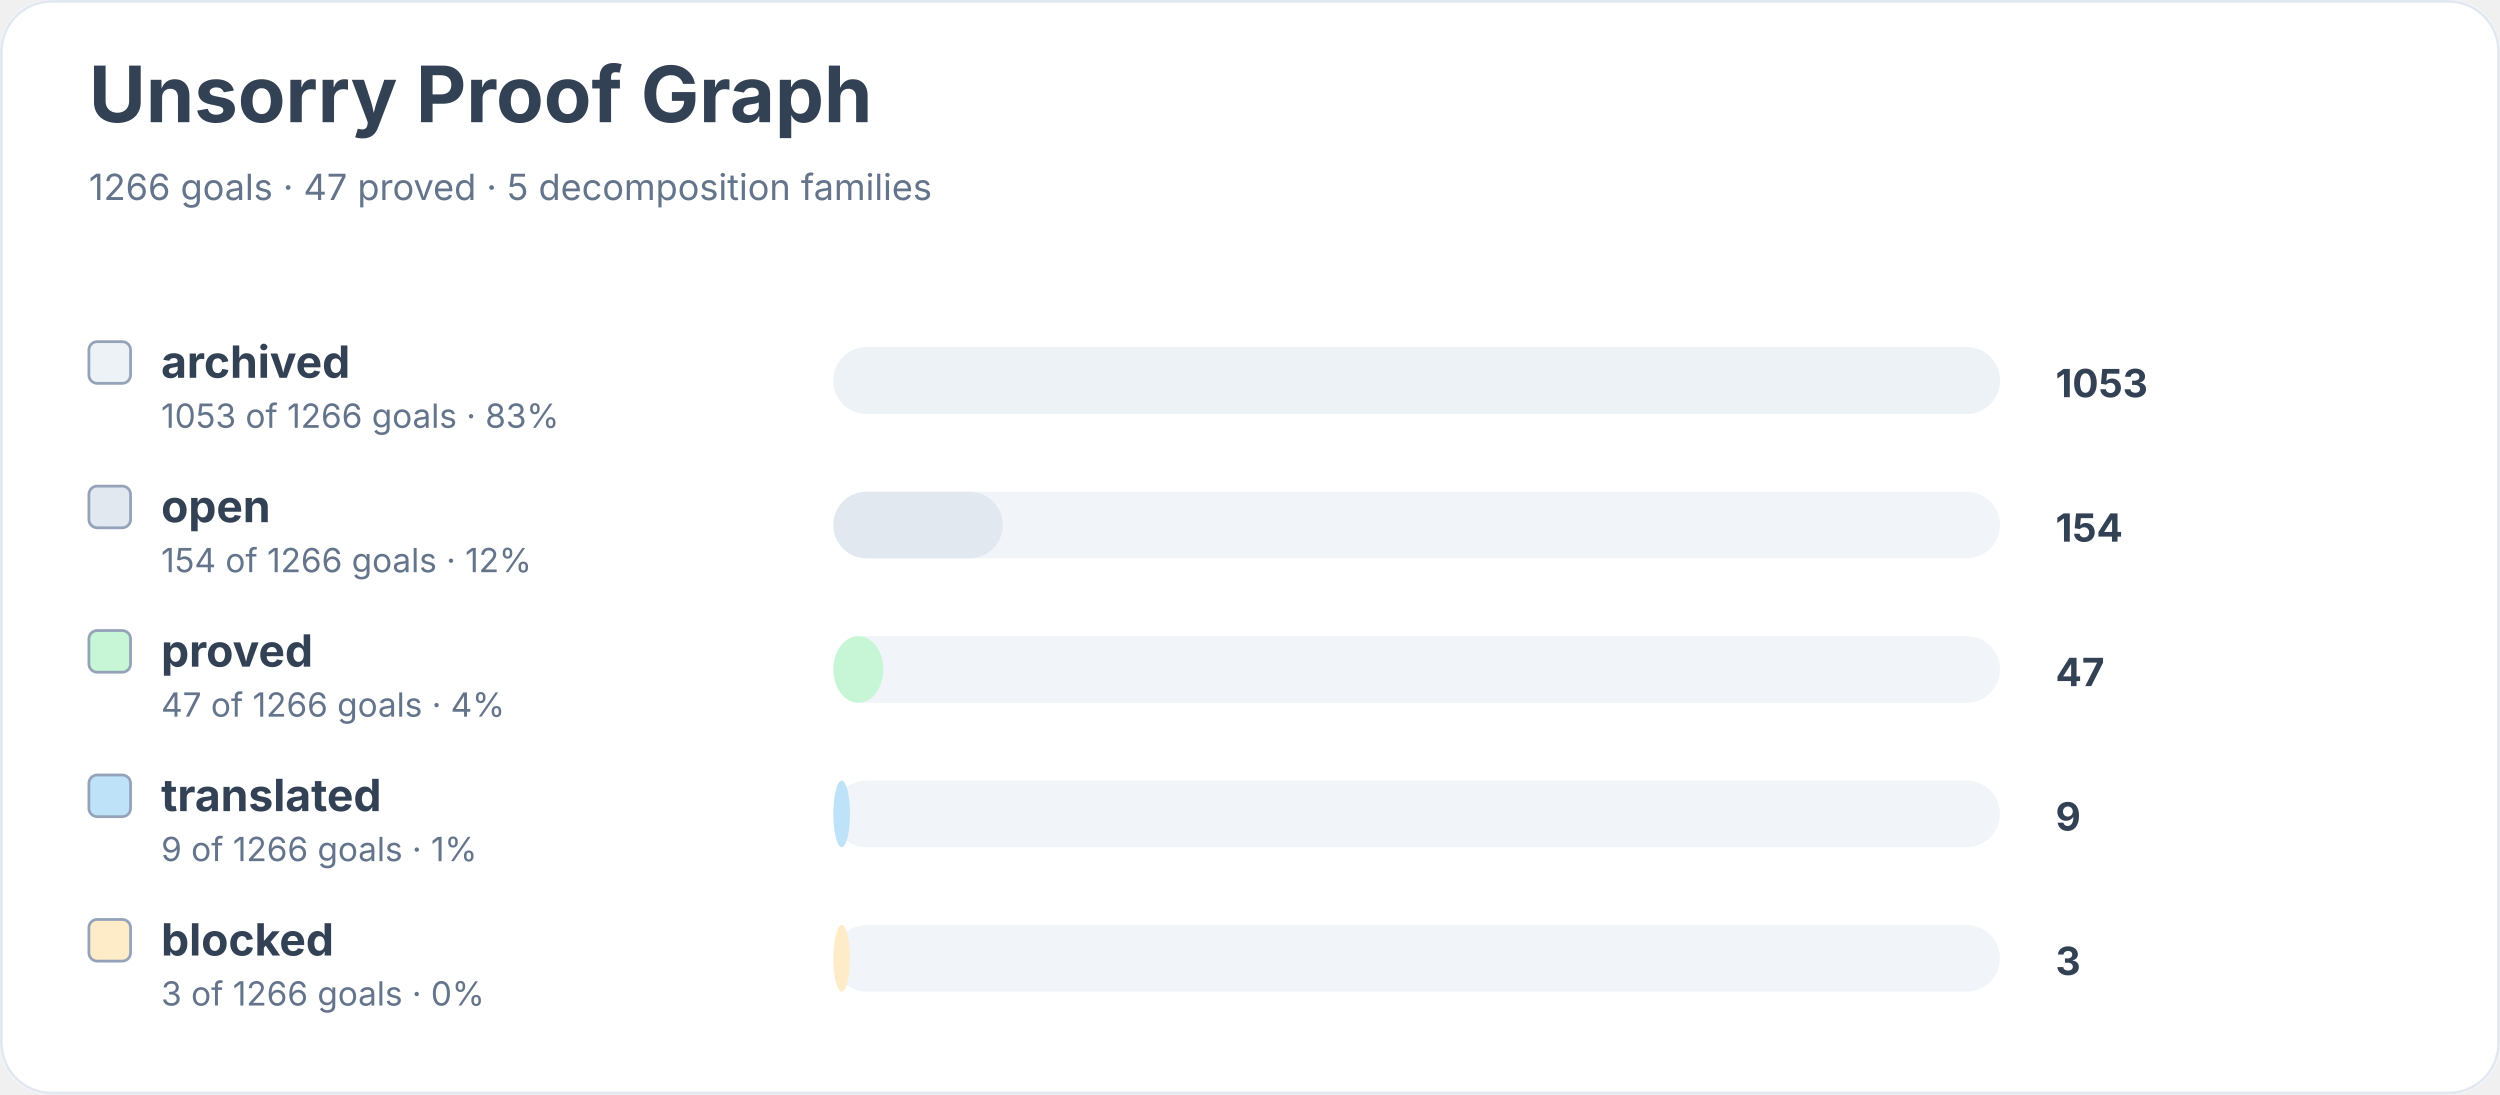
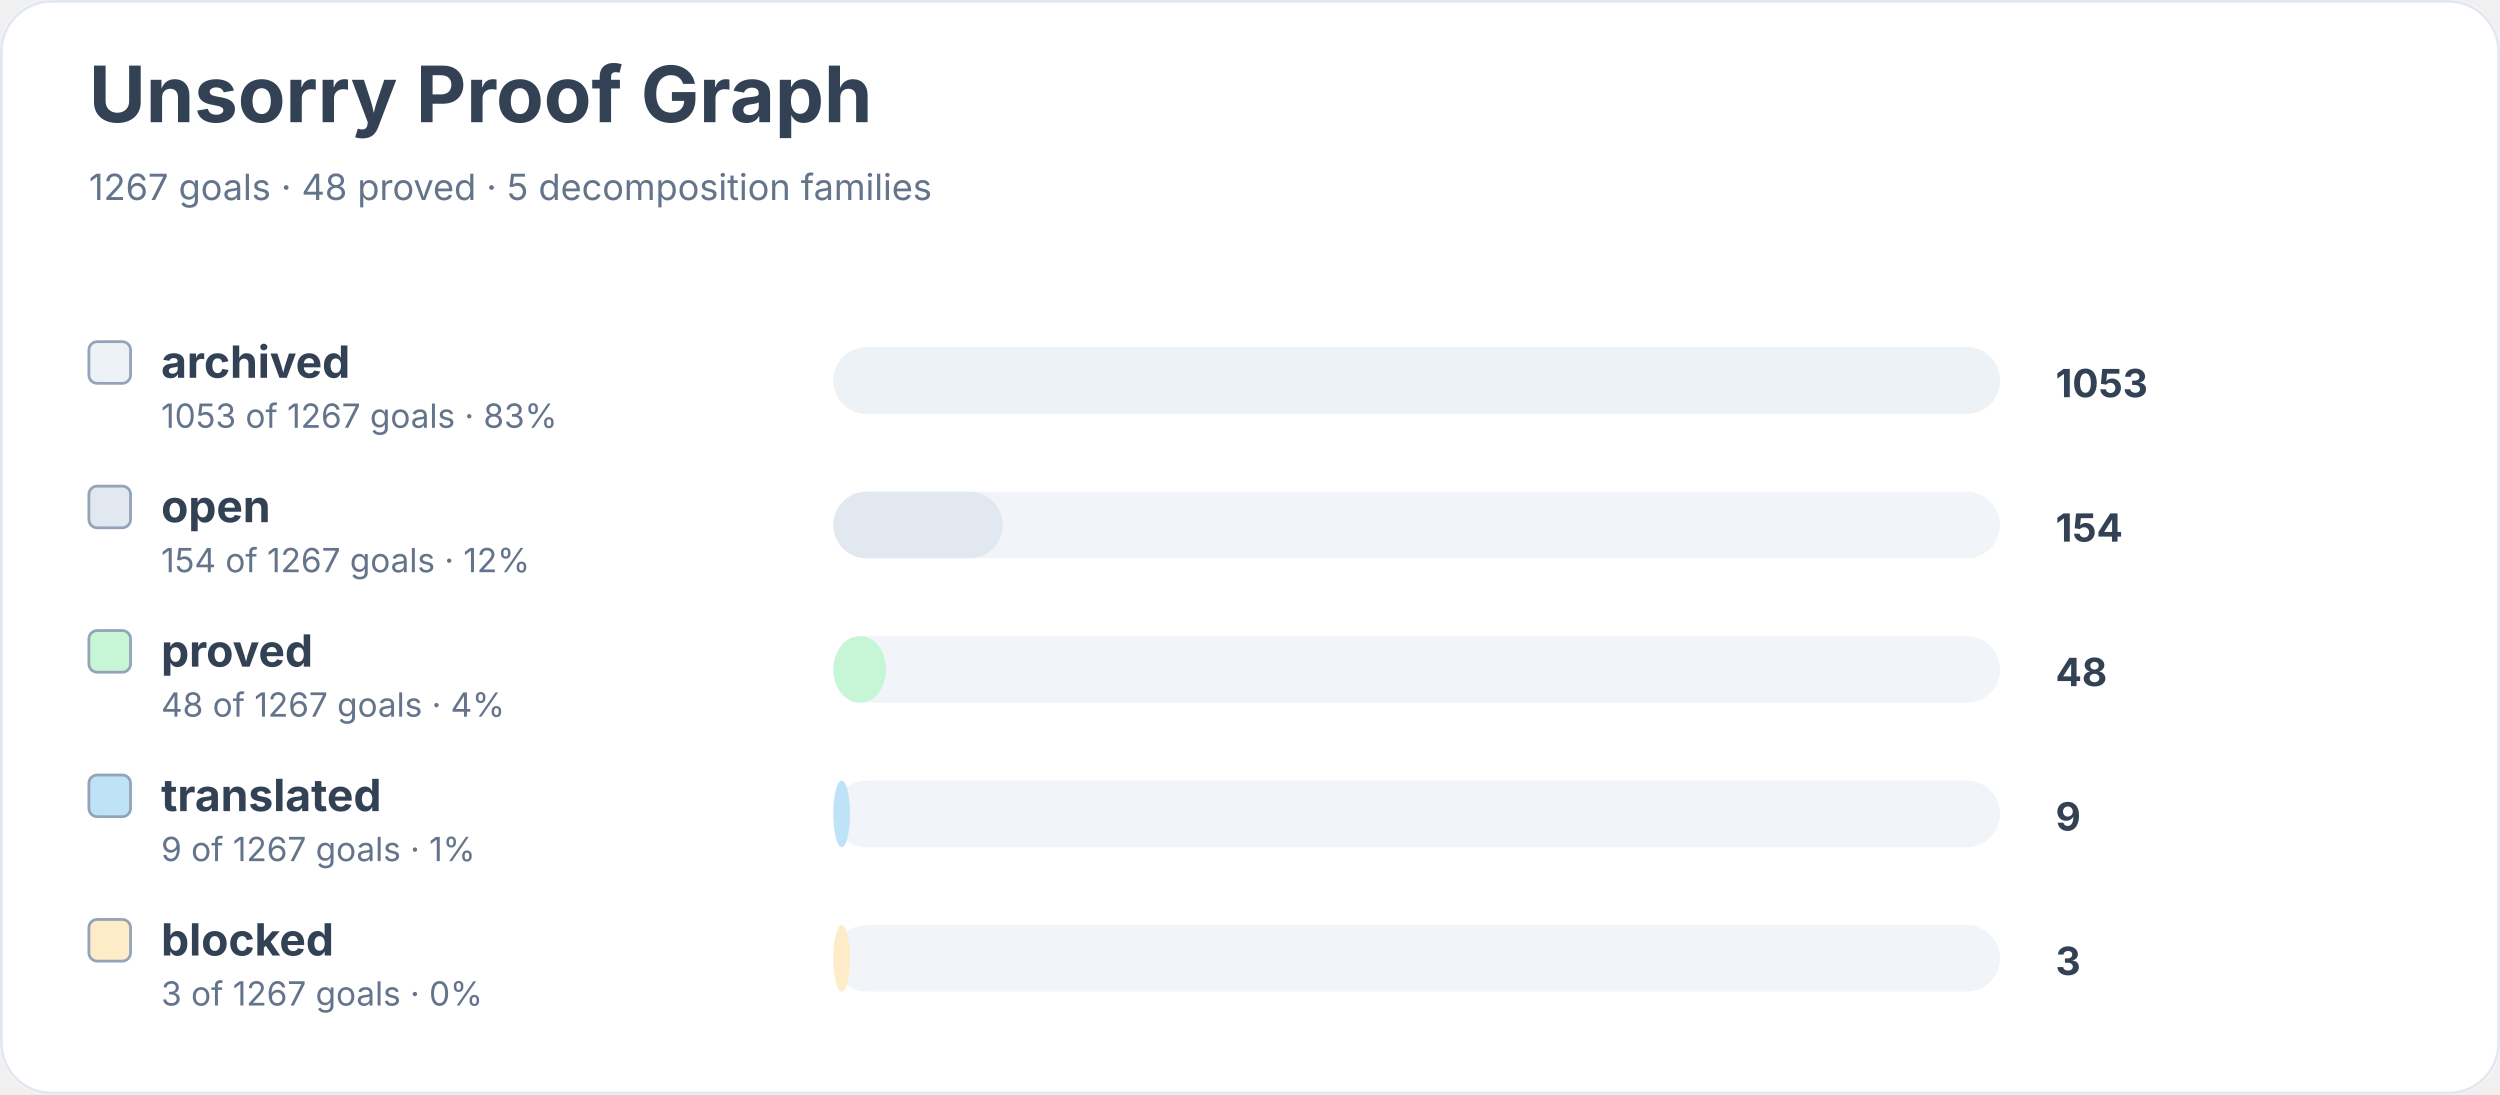
<svg xmlns="http://www.w3.org/2000/svg" width="900" height="394" viewBox="0 0 900 394" role="img" aria-labelledby="title desc">
  <rect width="900" height="100%" rx="18" fill="#ffffff" />
  <rect x="0.5" y="0.5" width="899" height="393" rx="18" fill="none" stroke="#e2e8f0" />
  <text x="32" y="44" font-family="Inter, system-ui, sans-serif" font-size="28" font-weight="700" fill="#334155">Unsorry Proof Graph</text>
-   <text x="32" y="72" font-family="Inter, system-ui, sans-serif" font-size="13" fill="#64748b">1266 goals · 47 proved · 5 decomposition families</text>
+   <text x="32" y="72" font-family="Inter, system-ui, sans-serif" font-size="13" fill="#64748b">1267 goals · 48 proved · 5 decomposition families</text>
  <rect x="32" y="123" width="15" height="15" rx="3" fill="#edf2f7" stroke="#94a3b8" />
  <text x="58" y="136" font-family="Inter, system-ui, sans-serif" font-size="16" font-weight="650" fill="#334155">archived</text>
-   <text x="58" y="154" font-family="Inter, system-ui, sans-serif" font-size="12" fill="#64748b">1053 of 1266 goals · 83%</text>
+   <text x="58" y="154" font-family="Inter, system-ui, sans-serif" font-size="12" fill="#64748b">1053 of 1267 goals · 83%</text>
  <rect x="300" y="125" width="420" height="24" rx="12" fill="#f1f5f9" />
  <rect x="300" y="125" width="420" height="24" rx="12" fill="#edf2f7" />
  <text x="740" y="143" font-family="Inter, system-ui, sans-serif" font-size="14" font-weight="700" fill="#334155">1053</text>
  <rect x="32" y="175" width="15" height="15" rx="3" fill="#e2e8f0" stroke="#94a3b8" />
  <text x="58" y="188" font-family="Inter, system-ui, sans-serif" font-size="16" font-weight="650" fill="#334155">open</text>
-   <text x="58" y="206" font-family="Inter, system-ui, sans-serif" font-size="12" fill="#64748b">154 of 1266 goals · 12%</text>
+   <text x="58" y="206" font-family="Inter, system-ui, sans-serif" font-size="12" fill="#64748b">154 of 1267 goals · 12%</text>
  <rect x="300" y="177" width="420" height="24" rx="12" fill="#f1f5f9" />
  <rect x="300" y="177" width="61" height="24" rx="12" fill="#e2e8f0" />
  <text x="740" y="195" font-family="Inter, system-ui, sans-serif" font-size="14" font-weight="700" fill="#334155">154</text>
  <rect x="32" y="227" width="15" height="15" rx="3" fill="#c6f6d5" stroke="#94a3b8" />
  <text x="58" y="240" font-family="Inter, system-ui, sans-serif" font-size="16" font-weight="650" fill="#334155">proved</text>
-   <text x="58" y="258" font-family="Inter, system-ui, sans-serif" font-size="12" fill="#64748b">47 of 1266 goals · 4%</text>
+   <text x="58" y="258" font-family="Inter, system-ui, sans-serif" font-size="12" fill="#64748b">48 of 1267 goals · 4%</text>
  <rect x="300" y="229" width="420" height="24" rx="12" fill="#f1f5f9" />
-   <rect x="300" y="229" width="18" height="24" rx="12" fill="#c6f6d5" />
-   <text x="740" y="247" font-family="Inter, system-ui, sans-serif" font-size="14" font-weight="700" fill="#334155">47</text>
+   <rect x="300" y="229" width="19" height="24" rx="12" fill="#c6f6d5" />
+   <text x="740" y="247" font-family="Inter, system-ui, sans-serif" font-size="14" font-weight="700" fill="#334155">48</text>
  <rect x="32" y="279" width="15" height="15" rx="3" fill="#bee3f8" stroke="#94a3b8" />
  <text x="58" y="292" font-family="Inter, system-ui, sans-serif" font-size="16" font-weight="650" fill="#334155">translated</text>
-   <text x="58" y="310" font-family="Inter, system-ui, sans-serif" font-size="12" fill="#64748b">9 of 1266 goals · 1%</text>
+   <text x="58" y="310" font-family="Inter, system-ui, sans-serif" font-size="12" fill="#64748b">9 of 1267 goals · 1%</text>
  <rect x="300" y="281" width="420" height="24" rx="12" fill="#f1f5f9" />
  <rect x="300" y="281" width="6" height="24" rx="12" fill="#bee3f8" />
  <text x="740" y="299" font-family="Inter, system-ui, sans-serif" font-size="14" font-weight="700" fill="#334155">9</text>
  <rect x="32" y="331" width="15" height="15" rx="3" fill="#feebc8" stroke="#94a3b8" />
  <text x="58" y="344" font-family="Inter, system-ui, sans-serif" font-size="16" font-weight="650" fill="#334155">blocked</text>
-   <text x="58" y="362" font-family="Inter, system-ui, sans-serif" font-size="12" fill="#64748b">3 of 1266 goals · 0%</text>
+   <text x="58" y="362" font-family="Inter, system-ui, sans-serif" font-size="12" fill="#64748b">3 of 1267 goals · 0%</text>
  <rect x="300" y="333" width="420" height="24" rx="12" fill="#f1f5f9" />
  <rect x="300" y="333" width="6" height="24" rx="12" fill="#feebc8" />
  <text x="740" y="351" font-family="Inter, system-ui, sans-serif" font-size="14" font-weight="700" fill="#334155">3</text>
</svg>
